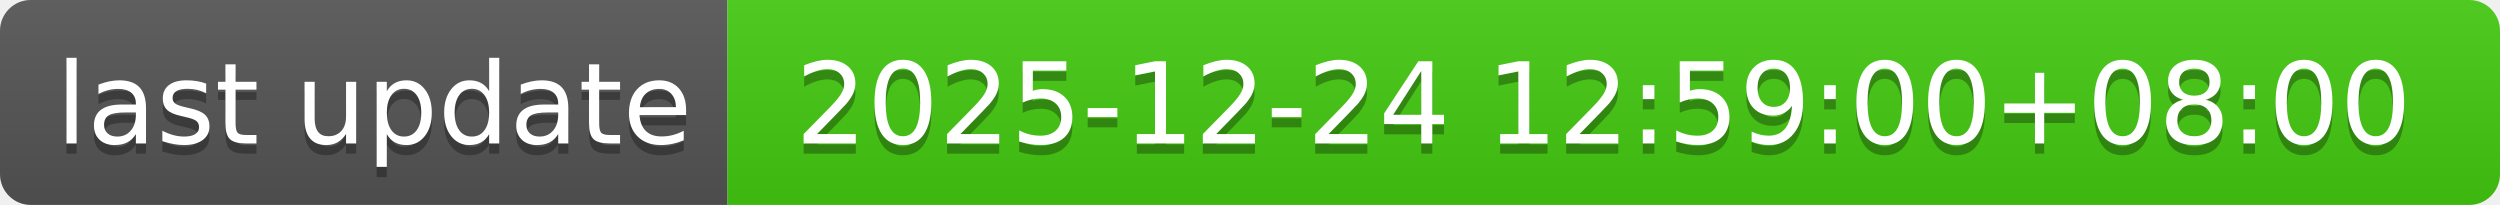
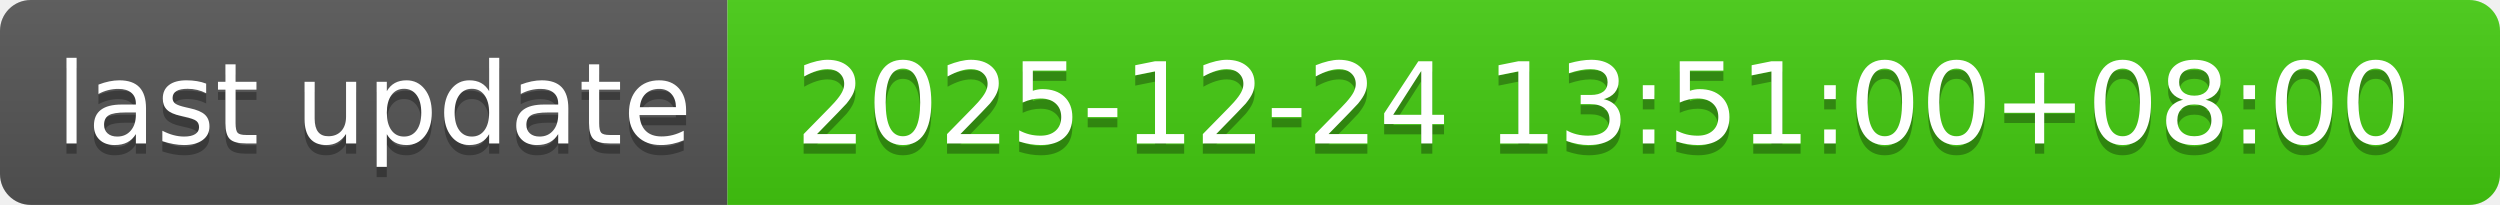
- <svg xmlns="http://www.w3.org/2000/svg" width="244" height="20" role="img" aria-label="last update: 2025-12-24 12:59:00+08:00">
+ <svg xmlns="http://www.w3.org/2000/svg" width="244" height="20" role="img" aria-label="last update: 2025-12-24 13:51:00+08:00">
  <linearGradient id="s" x2="0" y2="100%">
    <stop offset="0" stop-color="#bbb" stop-opacity=".1" />
    <stop offset="1" stop-opacity=".1" />
  </linearGradient>
  <clipPath id="r">
    <rect width="244" height="20" rx="3" fill="#fff" />
  </clipPath>
  <g clip-path="url(#r)">
    <rect width="71" height="20" fill="#555" />
    <rect x="71" width="173" height="20" fill="#4c1" />
    <rect width="244" height="20" fill="url(#s)" />
  </g>
  <g fill="#fff" text-anchor="middle" font-family="Verdana,Geneva,DejaVu Sans,sans-serif" text-rendering="geometricPrecision" font-size="110">
    <text aria-hidden="true" x="365" y="150" fill="#010101" fill-opacity=".3" transform="scale(.1)" textLength="610">last update</text>
    <text x="365" y="140" transform="scale(.1)" fill="#fff" textLength="610">last update</text>
-     <text aria-hidden="true" x="1565" y="150" fill="#010101" fill-opacity=".3" transform="scale(.1)" textLength="1630">2025-12-24 12:59:00+08:00</text>
-     <text x="1565" y="140" transform="scale(.1)" fill="#fff" textLength="1630">2025-12-24 12:59:00+08:00</text>
+     <text aria-hidden="true" x="1565" y="150" fill="#010101" fill-opacity=".3" transform="scale(.1)" textLength="1630">2025-12-24 13:51:00+08:00</text>
+     <text x="1565" y="140" transform="scale(.1)" fill="#fff" textLength="1630">2025-12-24 13:51:00+08:00</text>
  </g>
</svg>
